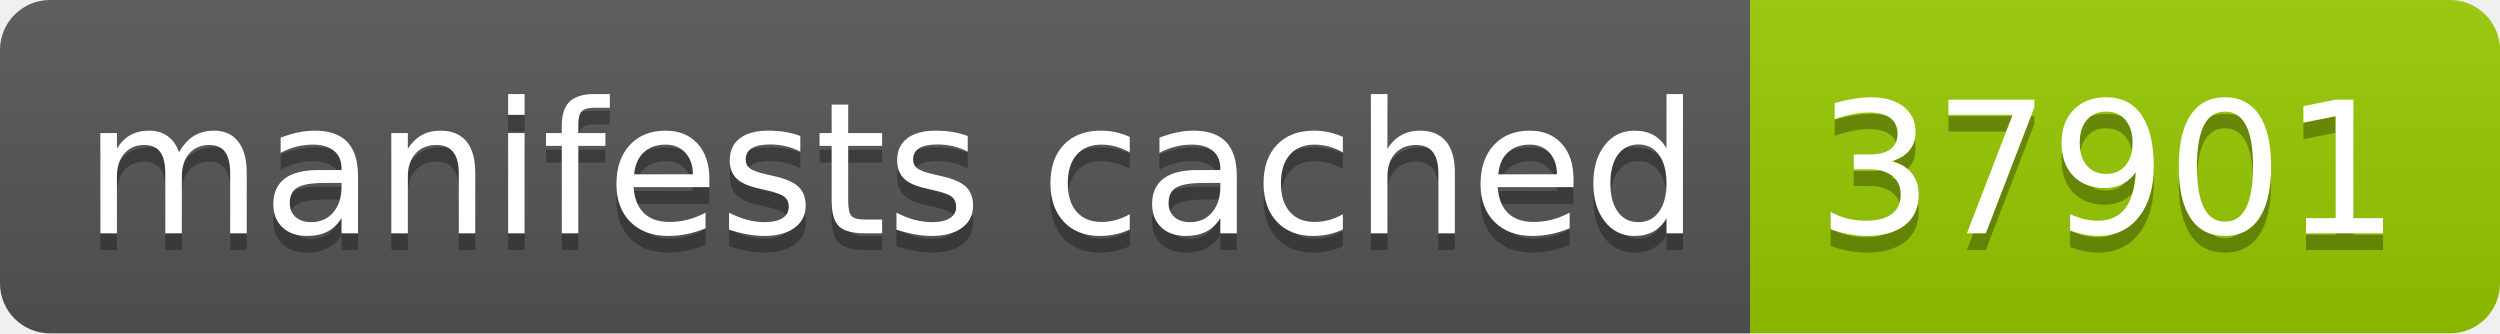
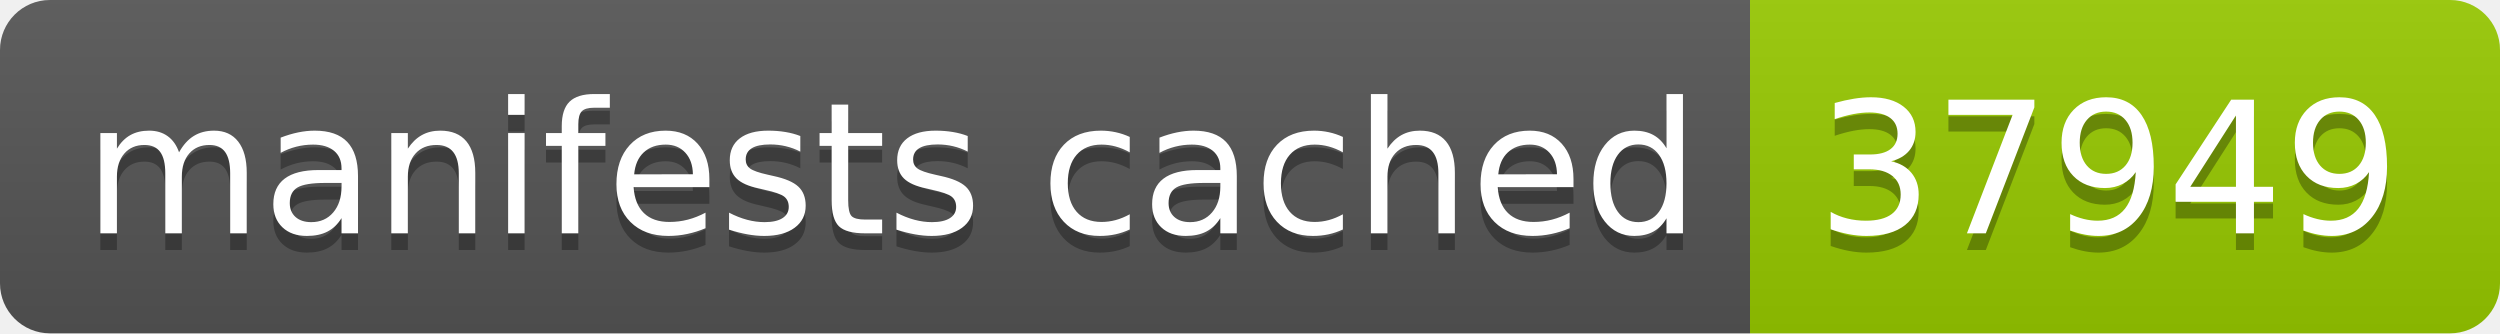
- <svg xmlns="http://www.w3.org/2000/svg" width="150" height="20" role="img" aria-label="manifests cached: 37901">
+ <svg xmlns="http://www.w3.org/2000/svg" width="150" height="20" role="img" aria-label="manifests cached: 37949">
  <linearGradient id="s" x2="0" y2="100%">
    <stop offset="0" stop-color="#bbb" stop-opacity=".1" />
    <stop offset="1" stop-opacity=".1" />
  </linearGradient>
  <clipPath id="r">
    <rect width="150" height="20" rx="3" fill="#fff" />
  </clipPath>
  <g clip-path="url(#r)">
    <rect width="105" height="20" fill="#555" />
    <rect x="105" width="45" height="20" fill="#97ca00" />
    <rect width="150" height="20" fill="url(#s)" />
  </g>
  <g fill="#fff" text-anchor="middle" font-family="Verdana,Geneva,DejaVu Sans,sans-serif" text-rendering="geometricPrecision" font-size="110">
    <text aria-hidden="true" x="535" y="150" fill="#010101" fill-opacity=".3" transform="scale(.1)" textLength="950">manifests cached</text>
    <text x="535" y="140" transform="scale(.1)" fill="#fff" textLength="950">manifests cached</text>
-     <text aria-hidden="true" x="1265" y="150" fill="#010101" fill-opacity=".3" transform="scale(.1)" textLength="350">37901</text>
-     <text x="1265" y="140" transform="scale(.1)" fill="#fff" textLength="350">37901</text>
+     <text aria-hidden="true" x="1265" y="150" fill="#010101" fill-opacity=".3" transform="scale(.1)" textLength="350">37949</text>
+     <text x="1265" y="140" transform="scale(.1)" fill="#fff" textLength="350">37949</text>
  </g>
</svg>
